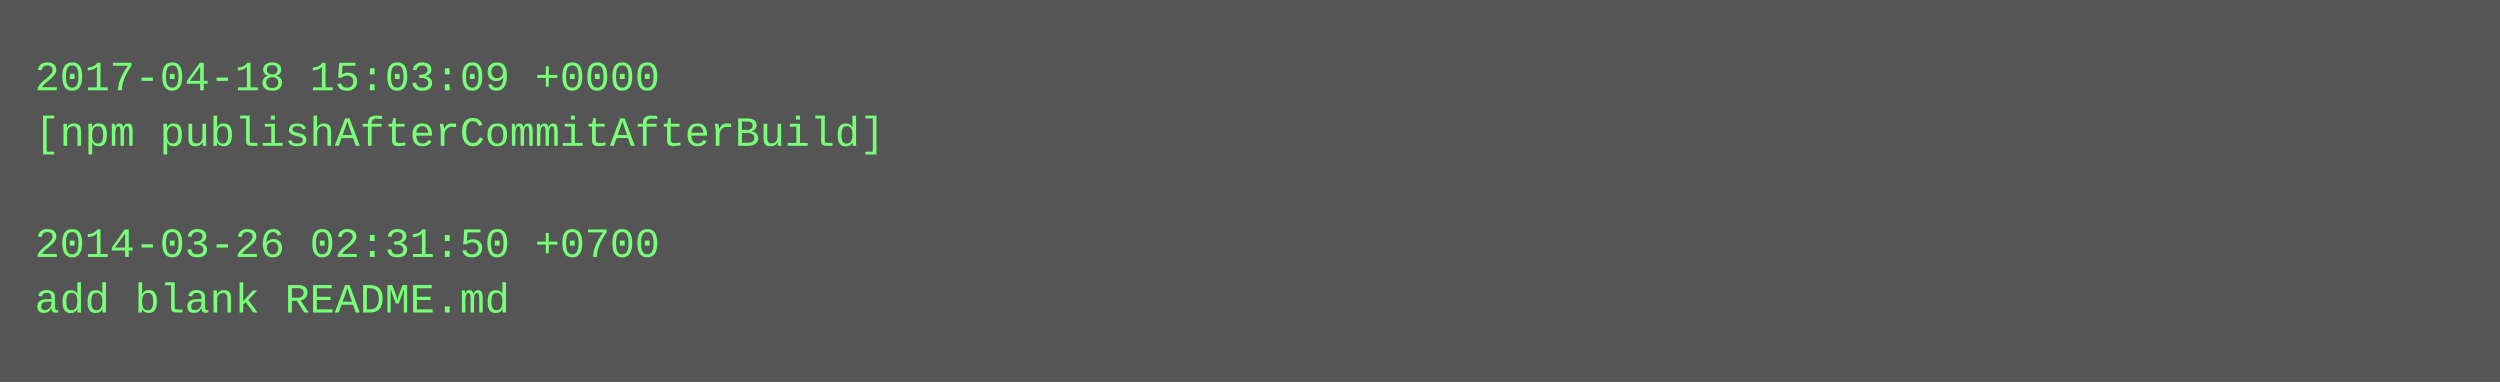
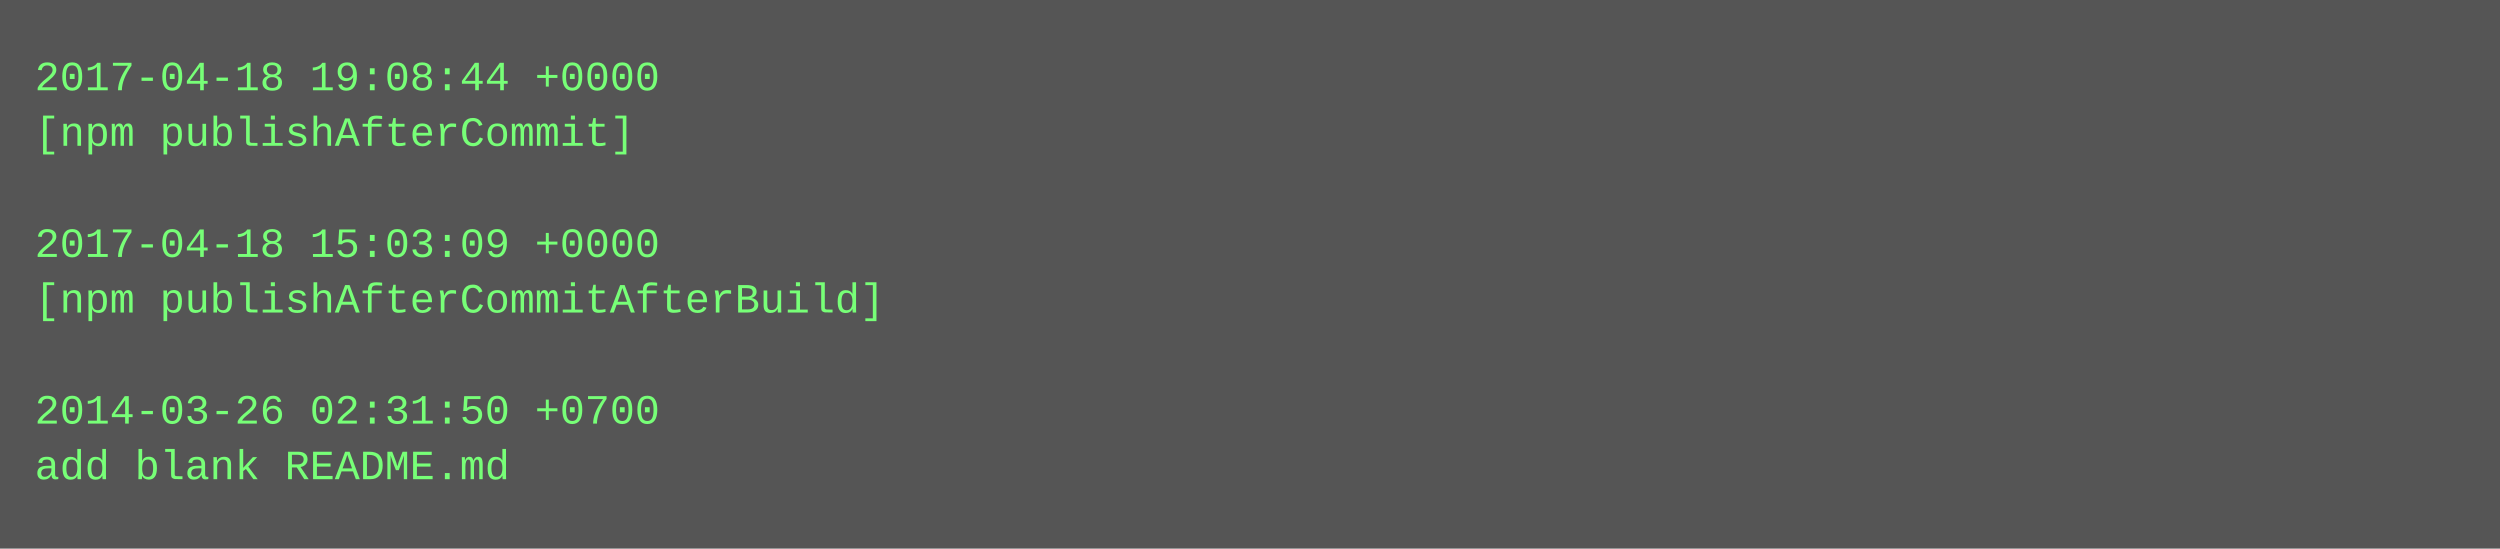
- <svg xmlns="http://www.w3.org/2000/svg" height="110" width="720">
-   <rect height="110" fill="#555" width="720" />
+ <svg xmlns="http://www.w3.org/2000/svg" height="158" width="720">
+   <rect height="158" fill="#555" width="720" />
  <text fill="#7f7" font-family="Courier New" font-size="12" xml:space="preserve">
-     <tspan x="10" y="26">2017-04-18 15:03:09 +0000</tspan>
-     <tspan x="10" y="42">[npm publishAfterCommitAfterBuild]</tspan>
+     <tspan x="10" y="26">2017-04-18 19:08:44 +0000</tspan>
+     <tspan x="10" y="42">[npm publishAfterCommit]</tspan>
    <tspan x="10" y="58" />
-     <tspan x="10" y="74">2014-03-26 02:31:50 +0700</tspan>
-     <tspan x="10" y="90">add blank README.md</tspan>
+     <tspan x="10" y="74">2017-04-18 15:03:09 +0000</tspan>
+     <tspan x="10" y="90">[npm publishAfterCommitAfterBuild]</tspan>
+     <tspan x="10" y="106" />
+     <tspan x="10" y="122">2014-03-26 02:31:50 +0700</tspan>
+     <tspan x="10" y="138">add blank README.md</tspan>
  </text>
</svg>
